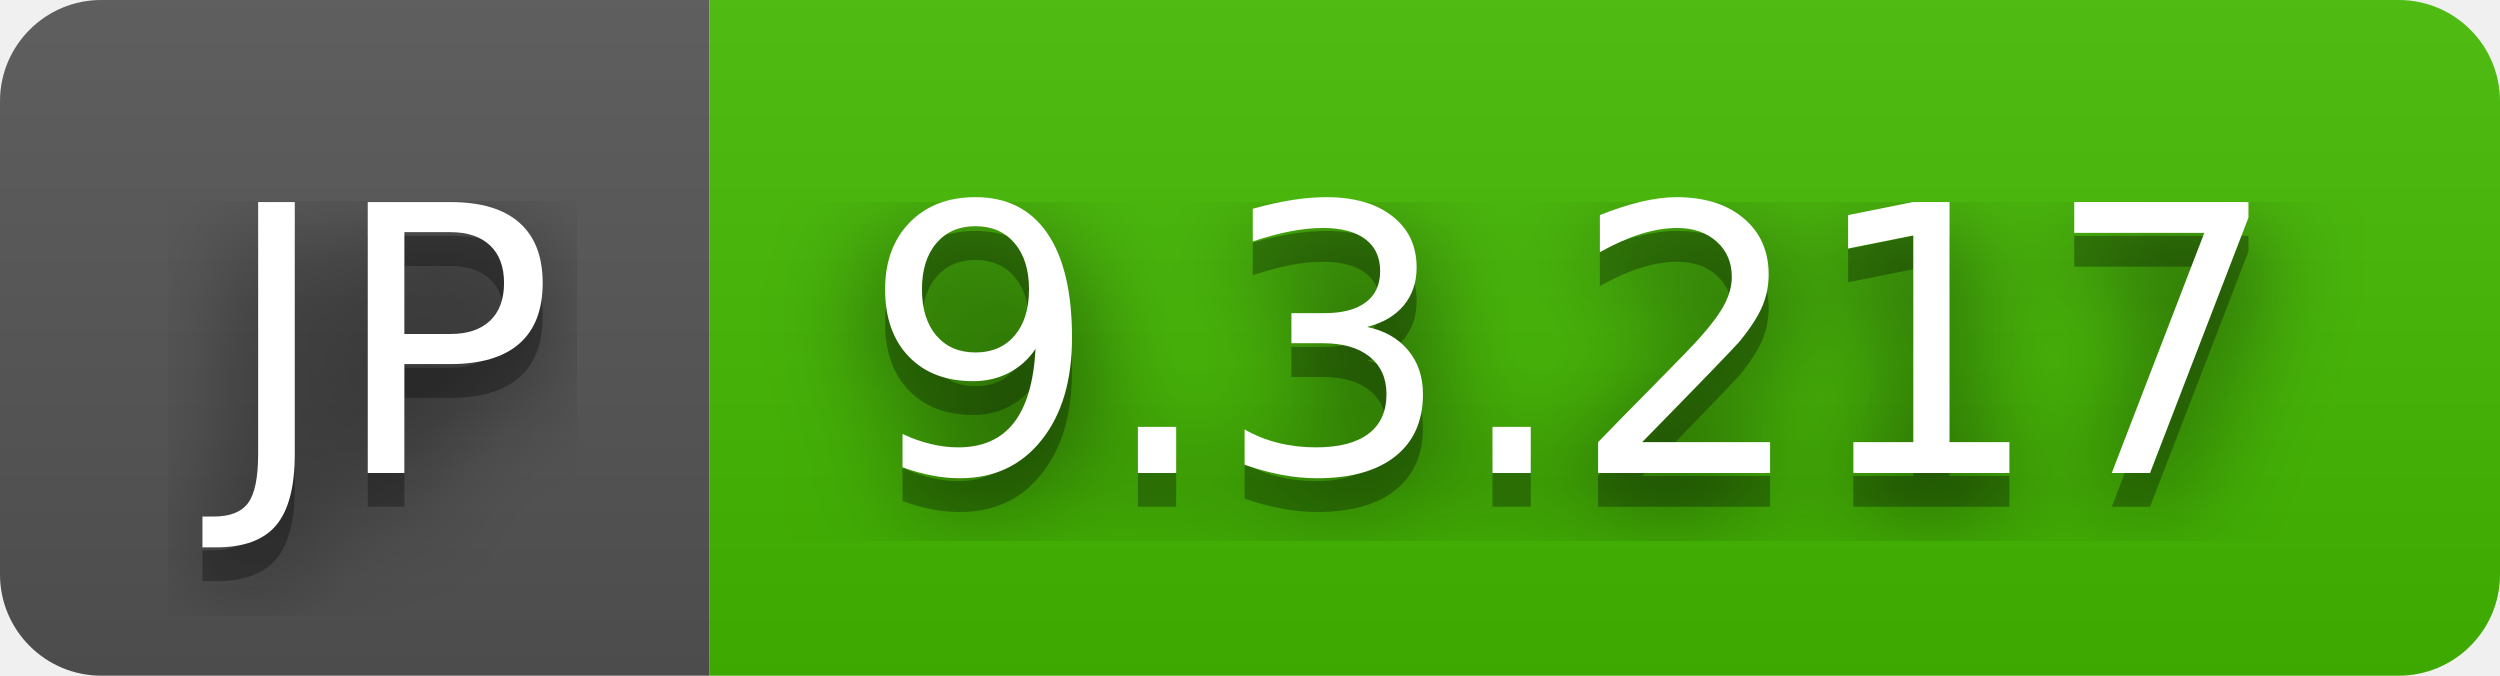
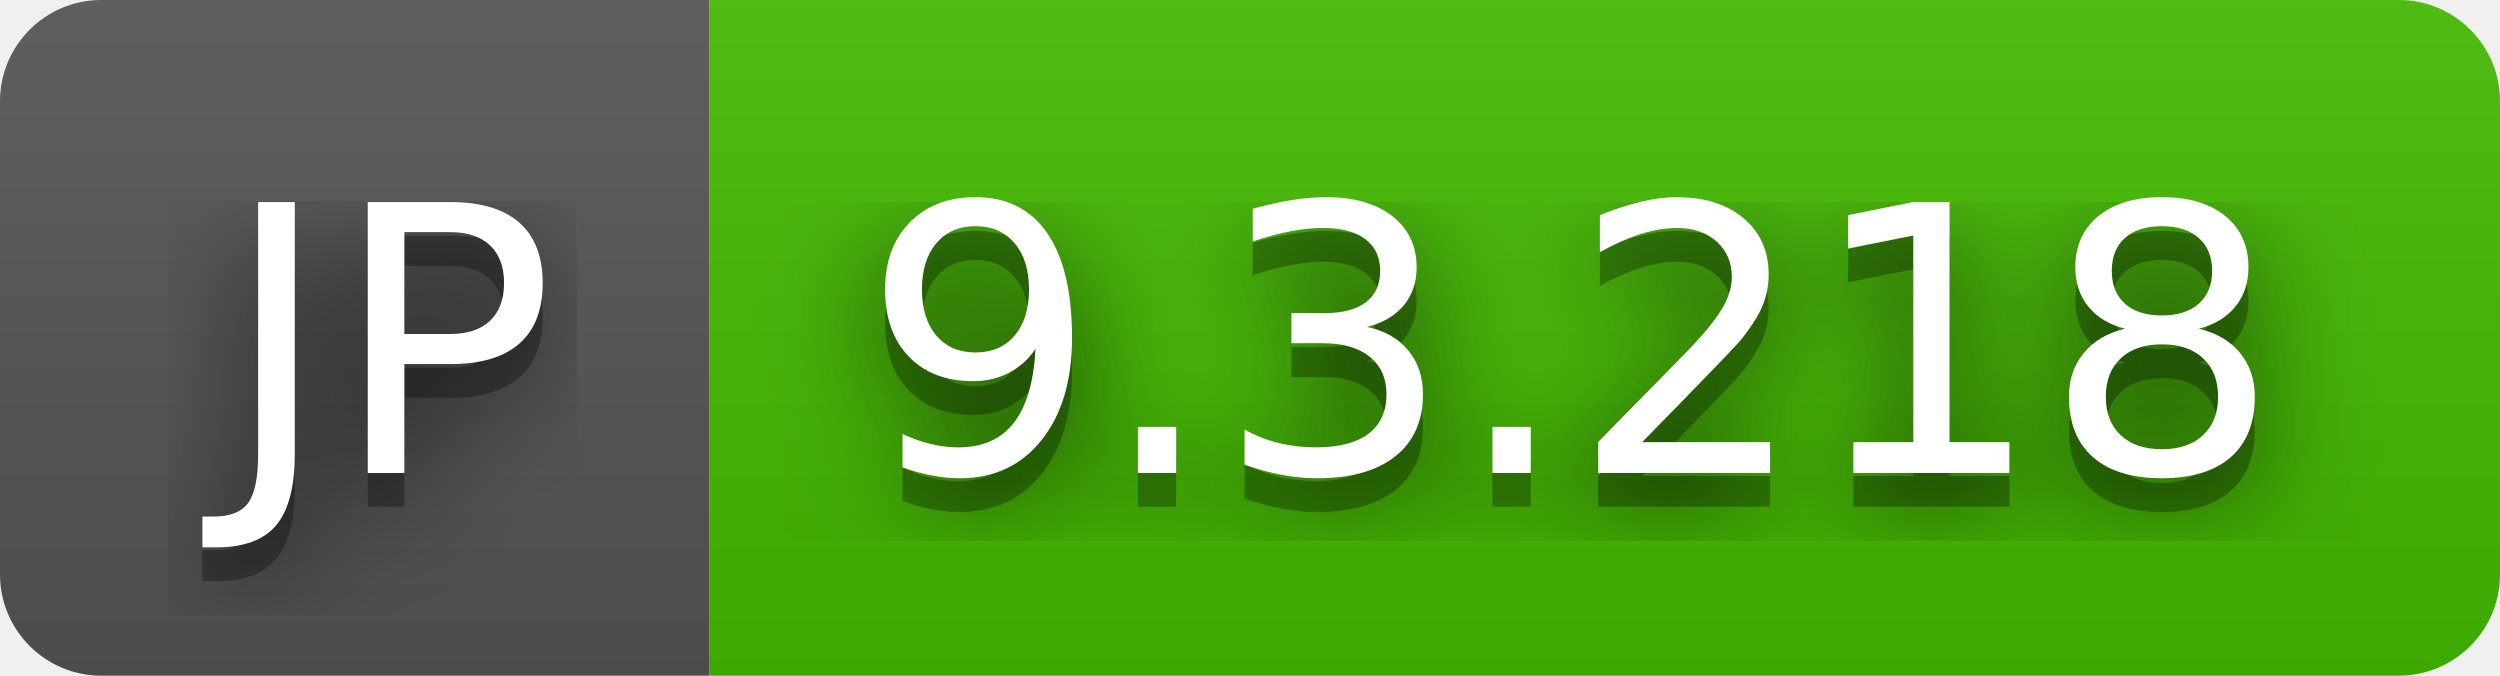
- <svg xmlns="http://www.w3.org/2000/svg" width="74" height="20" role="img" aria-label="JP: 9.3.217">
+ <svg xmlns="http://www.w3.org/2000/svg" width="74" height="20" role="img" aria-label="JP: 9.3.218">
  <filter id="blur">
    <feGaussianBlur stdDeviation="16" />
  </filter>
  <linearGradient id="s" x2="0" y2="100%">
    <stop offset="0" stop-color="#bbb" stop-opacity=".1" />
    <stop offset="1" stop-opacity=".1" />
  </linearGradient>
  <clipPath id="r">
    <rect width="74" height="20" rx="3" />
  </clipPath>
  <g clip-path="url(#r)">
    <rect width="21" height="20" fill="#555" />
    <rect x="21" width="53" height="20" fill="#4b0" />
    <rect width="74" height="20" fill="url(#s)" />
  </g>
  <g fill="#fff" text-anchor="middle" font-family="Verdana,Geneva,DejaVu Sans,sans-serif" text-rendering="geometricPrecision" font-size="110">
    <g transform="scale(.1)">
      <g aria-hidden="true" fill="#010101">
        <text x="115" y="150" fill-opacity=".8" filter="url(#blur)" textLength="110">JP</text>
        <text x="115" y="150" fill-opacity=".3" textLength="110">JP</text>
      </g>
      <text x="115" y="140" textLength="110">JP</text>
    </g>
    <g transform="scale(.1)">
      <g aria-hidden="true" fill="#010101">
-         <text x="465" y="150" fill-opacity=".8" filter="url(#blur)" textLength="430">9.3.217</text>
-         <text x="465" y="150" fill-opacity=".3" textLength="430">9.3.217</text>
+         <text x="465" y="150" fill-opacity=".8" filter="url(#blur)" textLength="430">9.3.218</text>
+         <text x="465" y="150" fill-opacity=".3" textLength="430">9.3.218</text>
      </g>
-       <text x="465" y="140" textLength="430">9.3.217</text>
+       <text x="465" y="140" textLength="430">9.3.218</text>
    </g>
  </g>
</svg>
